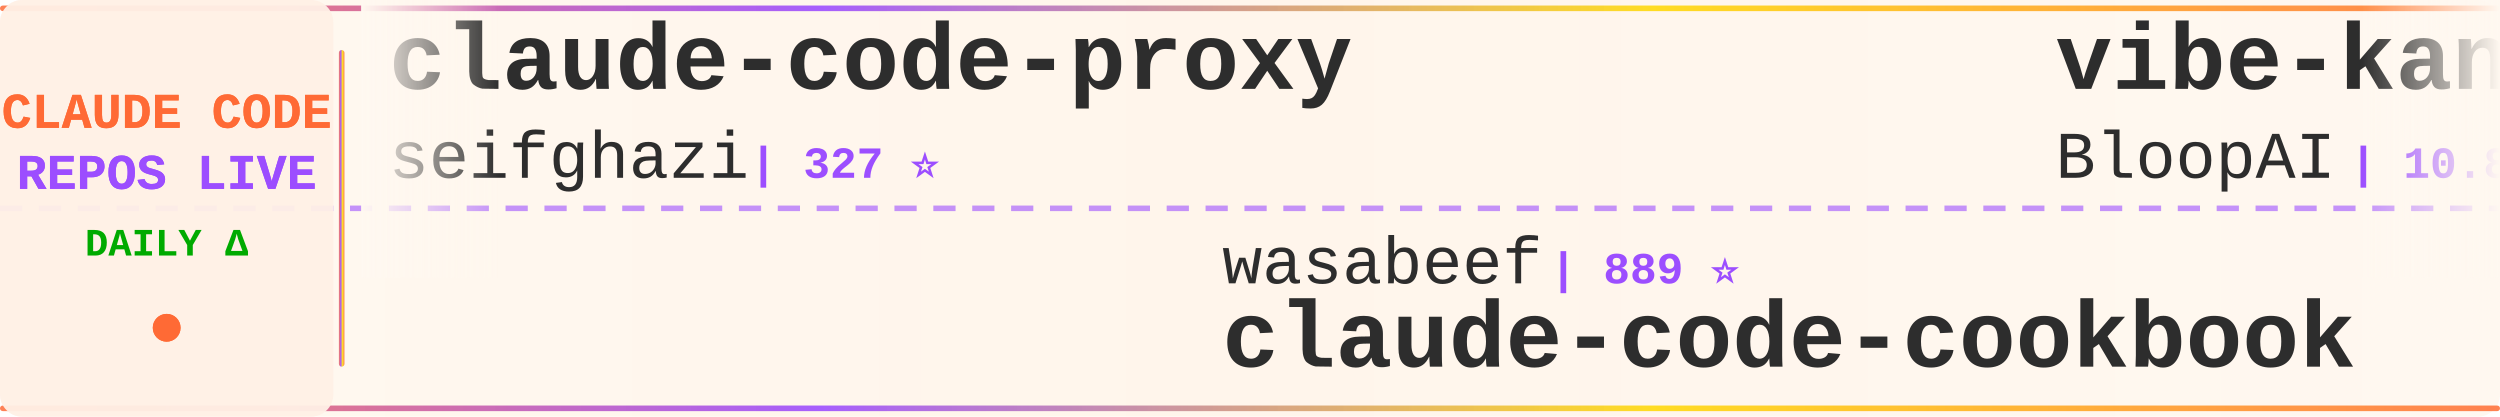
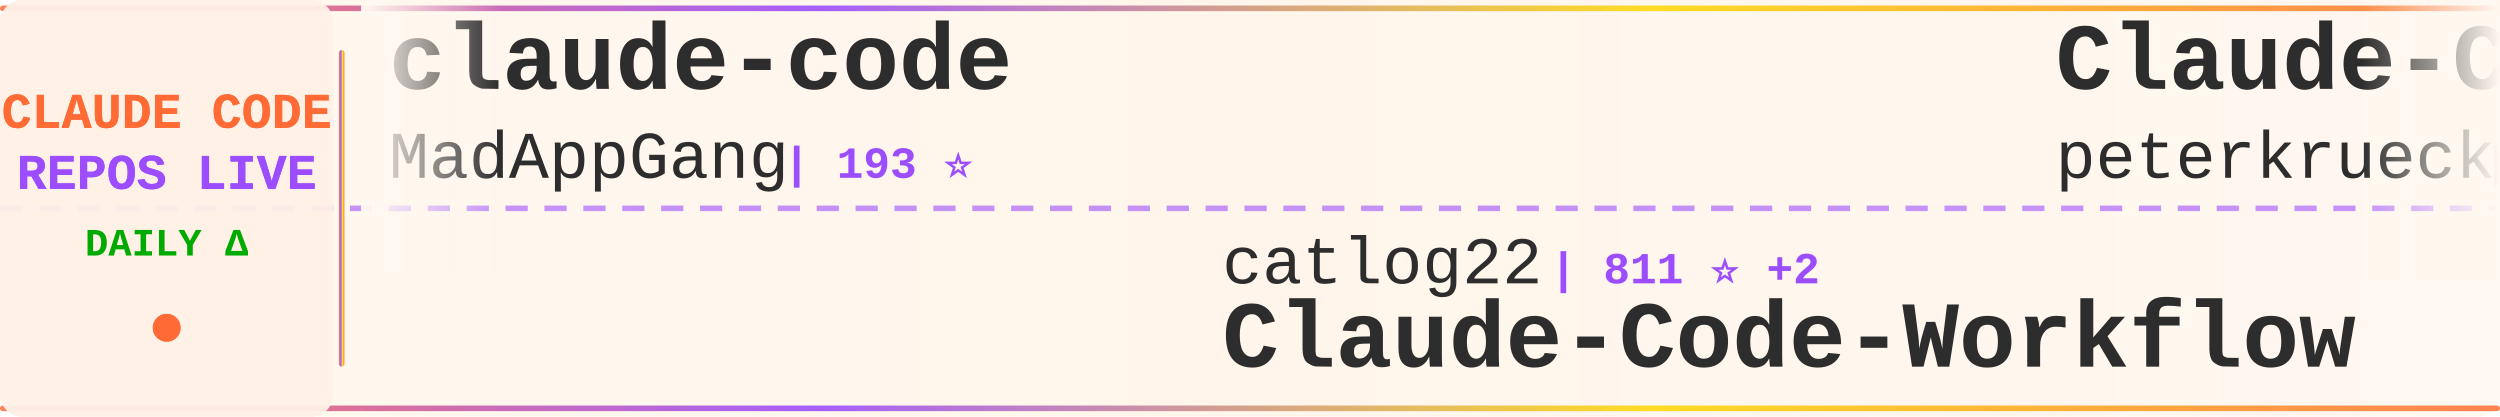
<svg xmlns="http://www.w3.org/2000/svg" width="900" height="150">
  <defs>
    <linearGradient id="tickerBg" x1="0%" y1="0%" x2="100%" y2="0%">
      <stop offset="0%" style="stop-color:#fff8f0;stop-opacity:0.98" />
      <stop offset="50%" style="stop-color:#fff5eb;stop-opacity:1" />
      <stop offset="100%" style="stop-color:#fff8f0;stop-opacity:0.98" />
    </linearGradient>
    <linearGradient id="borderGrad" x1="0%" y1="0%" x2="100%" y2="0%">
      <stop offset="0%" style="stop-color:#FF6B35;stop-opacity:0.85">
        <animate attributeName="stop-opacity" values="0.85;1;0.85" dur="2s" repeatCount="indefinite" />
      </stop>
      <stop offset="33%" style="stop-color:#9C4EFF;stop-opacity:0.9">
        <animate attributeName="stop-opacity" values="0.9;1;0.9" dur="2.2s" repeatCount="indefinite" />
      </stop>
      <stop offset="66%" style="stop-color:#FFD700;stop-opacity:0.85">
        <animate attributeName="stop-opacity" values="0.85;1;0.85" dur="1.8s" repeatCount="indefinite" />
      </stop>
      <stop offset="100%" style="stop-color:#FF6B35;stop-opacity:0.85">
        <animate attributeName="stop-opacity" values="0.85;1;0.85" dur="2s" repeatCount="indefinite" />
      </stop>
    </linearGradient>
    <filter id="textGlow">
      <feGaussianBlur stdDeviation="0.15" result="coloredBlur" />
      <feMerge>
        <feMergeNode in="coloredBlur" />
        <feMergeNode in="SourceGraphic" />
      </feMerge>
    </filter>
    <filter id="metricGlow">
      <feGaussianBlur stdDeviation="0.2" result="coloredBlur" />
      <feMerge>
        <feMergeNode in="coloredBlur" />
        <feMergeNode in="SourceGraphic" />
      </feMerge>
    </filter>
    <linearGradient id="leftFade" x1="0%" y1="0%" x2="100%" y2="0%">
      <stop offset="0%" style="stop-color:#fff8f0;stop-opacity:1" />
      <stop offset="100%" style="stop-color:#fff8f0;stop-opacity:0" />
    </linearGradient>
    <linearGradient id="rightFade" x1="0%" y1="0%" x2="100%" y2="0%">
      <stop offset="0%" style="stop-color:#fff8f0;stop-opacity:0" />
      <stop offset="100%" style="stop-color:#fff8f0;stop-opacity:1" />
    </linearGradient>
  </defs>
  <rect width="900" height="150" fill="url(#tickerBg)" rx="8" />
  <rect x="0" y="2" width="900" height="2" fill="url(#borderGrad)" rx="1" />
  <rect x="0" y="146" width="900" height="2" fill="url(#borderGrad)" rx="1" />
  <line x1="0" y1="75" x2="900" y2="75" stroke="#9C4EFF" stroke-width="2" stroke-dasharray="8 6" opacity="0.6" />
  <rect x="0" y="0" width="120" height="150" fill="#fff0e6" opacity="0.95" rx="8" />
  <text x="60" y="46" font-family="'Courier New', monospace" font-size="18" font-weight="bold" fill="#FF6B35" text-anchor="middle" filter="url(#textGlow)">
    CLAUDE CODE
  </text>
  <text x="60" y="68" font-family="'Courier New', monospace" font-size="18" font-weight="bold" fill="#9C4EFF" text-anchor="middle" filter="url(#textGlow)">
    REPOS LIVE
  </text>
  <text x="60" y="92" font-family="'Courier New', monospace" font-size="14" font-weight="bold" fill="#00aa00" text-anchor="middle">
    DAILY Δ
  </text>
  <circle cx="60" cy="118" r="5" fill="#FF6B35" filter="url(#metricGlow)">
    <animate attributeName="r" values="4;6;4" dur="1.5s" repeatCount="indefinite" />
    <animate attributeName="opacity" values="0.6;1;0.6" dur="1.5s" repeatCount="indefinite" />
  </circle>
  <rect x="122" y="18" width="2" height="114" fill="url(#borderGrad)" rx="1" />
  <clipPath id="tickerClip">
    <rect x="130" y="0" width="770" height="150" />
  </clipPath>
  <g clip-path="url(#tickerClip)">
    <g id="tickerItems">
      <animateTransform attributeName="transform" attributeType="XML" type="translate" from="0 0" to="-3000 0" dur="54s" repeatCount="indefinite" />
      <g transform="translate(0, 0)">
-         <text x="140" y="32" font-family="'Courier New', monospace" font-size="34" font-weight="bold" fill="#2d2d2d">claude-code-proxy</text>
-         <text x="140" y="64" font-family="'Courier New', monospace" font-size="24" font-weight="normal" fill="#2d2d2d" opacity="1.0">seifghazi</text>
-         <text x="270" y="64" font-family="'Courier New', monospace" font-size="16" font-weight="bold" fill="#9C4EFF"> | 327 ⭐</text>
+         <text x="140" y="32" font-family="'Courier New', monospace" font-size="34" font-weight="bold" fill="#2d2d2d">claude-code</text>
+         <text x="140" y="64" font-family="'Courier New', monospace" font-size="24" font-weight="normal" fill="#2d2d2d" opacity="1.0">MadAppGang</text>
+         <text x="282" y="64" font-family="'Courier New', monospace" font-size="16" font-weight="bold" fill="#9C4EFF"> | 193 ⭐</text>
      </g>
      <g transform="translate(300, 0)">
-         <text x="140" y="102" font-family="'Courier New', monospace" font-size="24" font-weight="normal" fill="#2d2d2d" opacity="1.0">wasabeef</text>
-         <text x="258" y="102" font-family="'Courier New', monospace" font-size="16" font-weight="bold" fill="#9C4EFF"> | 889 ⭐</text>
-         <text x="140" y="132" font-family="'Courier New', monospace" font-size="34" font-weight="bold" fill="#2d2d2d">claude-code-cookbook</text>
+         <text x="140" y="102" font-family="'Courier New', monospace" font-size="24" font-weight="normal" fill="#2d2d2d" opacity="1.0">catlog22</text>
+         <text x="258" y="102" font-family="'Courier New', monospace" font-size="16" font-weight="bold" fill="#9C4EFF"> | 811 ⭐ +2</text>
+         <text x="140" y="132" font-family="'Courier New', monospace" font-size="34" font-weight="bold" fill="#2d2d2d">Claude-Code-Workflow</text>
      </g>
      <g transform="translate(600, 0)">
-         <text x="140" y="32" font-family="'Courier New', monospace" font-size="34" font-weight="bold" fill="#2d2d2d">vibe-kanban</text>
-         <text x="140" y="64" font-family="'Courier New', monospace" font-size="24" font-weight="normal" fill="#2d2d2d" opacity="1.0">BloopAI</text>
-         <text x="246" y="64" font-family="'Courier New', monospace" font-size="16" font-weight="bold" fill="#9C4EFF"> | 10.8K ⭐ +154</text>
+         <text x="140" y="32" font-family="'Courier New', monospace" font-size="34" font-weight="bold" fill="#2d2d2d">Claude-Code-Development-...</text>
+         <text x="140" y="64" font-family="'Courier New', monospace" font-size="24" font-weight="normal" fill="#2d2d2d" opacity="1.0">peterkrueck</text>
+         <text x="294" y="64" font-family="'Courier New', monospace" font-size="16" font-weight="bold" fill="#9C4EFF"> | 1.3K ⭐</text>
      </g>
      <g transform="translate(900, 0)">
-         <text x="140" y="102" font-family="'Courier New', monospace" font-size="24" font-weight="normal" fill="#2d2d2d" opacity="1.0">maxritter</text>
-         <text x="270" y="102" font-family="'Courier New', monospace" font-size="16" font-weight="bold" fill="#9C4EFF"> | 321 ⭐</text>
-         <text x="140" y="132" font-family="'Courier New', monospace" font-size="34" font-weight="bold" fill="#2d2d2d">claude-codepro</text>
+         <text x="140" y="102" font-family="'Courier New', monospace" font-size="24" font-weight="normal" fill="#2d2d2d" opacity="1.0">Maciek-roboblog</text>
+         <text x="342" y="102" font-family="'Courier New', monospace" font-size="16" font-weight="bold" fill="#9C4EFF"> | 6.0K ⭐ +2</text>
+         <text x="140" y="132" font-family="'Courier New', monospace" font-size="34" font-weight="bold" fill="#2d2d2d">Claude-Code-Usage-Monito...</text>
      </g>
      <g transform="translate(1200, 0)">
-         <text x="140" y="32" font-family="'Courier New', monospace" font-size="34" font-weight="bold" fill="#2d2d2d">research</text>
-         <text x="140" y="64" font-family="'Courier New', monospace" font-size="24" font-weight="normal" fill="#2d2d2d" opacity="1.0">nikivdev</text>
-         <text x="258" y="64" font-family="'Courier New', monospace" font-size="16" font-weight="bold" fill="#9C4EFF"> | 4.9K ⭐</text>
+         <text x="140" y="32" font-family="'Courier New', monospace" font-size="34" font-weight="bold" fill="#2d2d2d">ClaudeCodeAgents</text>
+         <text x="140" y="64" font-family="'Courier New', monospace" font-size="24" font-weight="normal" fill="#2d2d2d" opacity="1.0">darcyegb</text>
+         <text x="258" y="64" font-family="'Courier New', monospace" font-size="16" font-weight="bold" fill="#9C4EFF"> | 437 ⭐ +1</text>
      </g>
      <g transform="translate(1500, 0)">
-         <text x="140" y="102" font-family="'Courier New', monospace" font-size="24" font-weight="normal" fill="#2d2d2d" opacity="1.0">rizethereum</text>
-         <text x="294" y="102" font-family="'Courier New', monospace" font-size="16" font-weight="bold" fill="#9C4EFF"> | 1.7K ⭐</text>
-         <text x="140" y="132" font-family="'Courier New', monospace" font-size="34" font-weight="bold" fill="#2d2d2d">claude-code-requirements...</text>
+         <text x="140" y="102" font-family="'Courier New', monospace" font-size="24" font-weight="normal" fill="#2d2d2d" opacity="1.0">stretchcloud</text>
+         <text x="306" y="102" font-family="'Courier New', monospace" font-size="16" font-weight="bold" fill="#9C4EFF"> | 718 ⭐</text>
+         <text x="140" y="132" font-family="'Courier New', monospace" font-size="34" font-weight="bold" fill="#2d2d2d">claude-code-unified-agen...</text>
      </g>
      <g transform="translate(1800, 0)">
-         <text x="140" y="32" font-family="'Courier New', monospace" font-size="34" font-weight="bold" fill="#2d2d2d">SuperClaude_Framework</text>
-         <text x="140" y="64" font-family="'Courier New', monospace" font-size="24" font-weight="normal" fill="#2d2d2d" opacity="1.0">SuperClaude-Org</text>
-         <text x="342" y="64" font-family="'Courier New', monospace" font-size="16" font-weight="bold" fill="#9C4EFF"> | 19.7K ⭐ +12</text>
+         <text x="140" y="32" font-family="'Courier New', monospace" font-size="34" font-weight="bold" fill="#2d2d2d">claude-code-proxy</text>
+         <text x="140" y="64" font-family="'Courier New', monospace" font-size="24" font-weight="normal" fill="#2d2d2d" opacity="1.0">fuergaosi233</text>
+         <text x="306" y="64" font-family="'Courier New', monospace" font-size="16" font-weight="bold" fill="#9C4EFF"> | 1.8K ⭐ +2</text>
      </g>
      <g transform="translate(2100, 0)">
-         <text x="140" y="102" font-family="'Courier New', monospace" font-size="24" font-weight="normal" fill="#2d2d2d" opacity="1.0">cjo4m06</text>
-         <text x="246" y="102" font-family="'Courier New', monospace" font-size="16" font-weight="bold" fill="#9C4EFF"> | 1.9K ⭐ +1</text>
-         <text x="140" y="132" font-family="'Courier New', monospace" font-size="34" font-weight="bold" fill="#2d2d2d">mcp-shrimp-task-manager</text>
+         <text x="140" y="102" font-family="'Courier New', monospace" font-size="24" font-weight="normal" fill="#2d2d2d" opacity="1.0">diet103</text>
+         <text x="246" y="102" font-family="'Courier New', monospace" font-size="16" font-weight="bold" fill="#9C4EFF"> | 8.0K ⭐ +5</text>
+         <text x="140" y="132" font-family="'Courier New', monospace" font-size="34" font-weight="bold" fill="#2d2d2d">claude-code-infrastructu...</text>
      </g>
      <g transform="translate(2400, 0)">
-         <text x="140" y="32" font-family="'Courier New', monospace" font-size="34" font-weight="bold" fill="#2d2d2d">claude-code-workflows</text>
-         <text x="140" y="64" font-family="'Courier New', monospace" font-size="24" font-weight="normal" fill="#2d2d2d" opacity="1.0">OneRedOak</text>
-         <text x="270" y="64" font-family="'Courier New', monospace" font-size="16" font-weight="bold" fill="#9C4EFF"> | 3.4K ⭐ +4</text>
+         <text x="140" y="32" font-family="'Courier New', monospace" font-size="34" font-weight="bold" fill="#2d2d2d">claude-code-router</text>
+         <text x="140" y="64" font-family="'Courier New', monospace" font-size="24" font-weight="normal" fill="#2d2d2d" opacity="1.0">musistudio</text>
+         <text x="282" y="64" font-family="'Courier New', monospace" font-size="16" font-weight="bold" fill="#9C4EFF"> | 24.4K ⭐ +14</text>
      </g>
      <g transform="translate(2700, 0)">
-         <text x="140" y="102" font-family="'Courier New', monospace" font-size="24" font-weight="normal" fill="#2d2d2d" opacity="1.0">lyconear</text>
-         <text x="258" y="102" font-family="'Courier New', monospace" font-size="16" font-weight="bold" fill="#9C4EFF"> | 4 ⭐</text>
-         <text x="140" y="132" font-family="'Courier New', monospace" font-size="34" font-weight="bold" fill="#2d2d2d">Claude-Code</text>
+         <text x="140" y="102" font-family="'Courier New', monospace" font-size="24" font-weight="normal" fill="#2d2d2d" opacity="1.0">winfunc</text>
+         <text x="246" y="102" font-family="'Courier New', monospace" font-size="16" font-weight="bold" fill="#9C4EFF"> | 19.6K ⭐ +4</text>
+         <text x="140" y="132" font-family="'Courier New', monospace" font-size="34" font-weight="bold" fill="#2d2d2d">opcode</text>
      </g>
      <g transform="translate(3000, 0)">
-         <text x="140" y="32" font-family="'Courier New', monospace" font-size="34" font-weight="bold" fill="#2d2d2d">claude-code-proxy</text>
-         <text x="140" y="64" font-family="'Courier New', monospace" font-size="24" font-weight="normal" fill="#2d2d2d" opacity="1.0">seifghazi</text>
-         <text x="270" y="64" font-family="'Courier New', monospace" font-size="16" font-weight="bold" fill="#9C4EFF"> | 327 ⭐</text>
+         <text x="140" y="32" font-family="'Courier New', monospace" font-size="34" font-weight="bold" fill="#2d2d2d">claude-code</text>
+         <text x="140" y="64" font-family="'Courier New', monospace" font-size="24" font-weight="normal" fill="#2d2d2d" opacity="1.0">MadAppGang</text>
+         <text x="282" y="64" font-family="'Courier New', monospace" font-size="16" font-weight="bold" fill="#9C4EFF"> | 193 ⭐</text>
      </g>
      <g transform="translate(3300, 0)">
-         <text x="140" y="102" font-family="'Courier New', monospace" font-size="24" font-weight="normal" fill="#2d2d2d" opacity="1.0">wasabeef</text>
-         <text x="258" y="102" font-family="'Courier New', monospace" font-size="16" font-weight="bold" fill="#9C4EFF"> | 889 ⭐</text>
-         <text x="140" y="132" font-family="'Courier New', monospace" font-size="34" font-weight="bold" fill="#2d2d2d">claude-code-cookbook</text>
+         <text x="140" y="102" font-family="'Courier New', monospace" font-size="24" font-weight="normal" fill="#2d2d2d" opacity="1.0">catlog22</text>
+         <text x="258" y="102" font-family="'Courier New', monospace" font-size="16" font-weight="bold" fill="#9C4EFF"> | 811 ⭐ +2</text>
+         <text x="140" y="132" font-family="'Courier New', monospace" font-size="34" font-weight="bold" fill="#2d2d2d">Claude-Code-Workflow</text>
      </g>
      <g transform="translate(3600, 0)">
-         <text x="140" y="32" font-family="'Courier New', monospace" font-size="34" font-weight="bold" fill="#2d2d2d">vibe-kanban</text>
-         <text x="140" y="64" font-family="'Courier New', monospace" font-size="24" font-weight="normal" fill="#2d2d2d" opacity="1.0">BloopAI</text>
-         <text x="246" y="64" font-family="'Courier New', monospace" font-size="16" font-weight="bold" fill="#9C4EFF"> | 10.8K ⭐ +154</text>
+         <text x="140" y="32" font-family="'Courier New', monospace" font-size="34" font-weight="bold" fill="#2d2d2d">Claude-Code-Development-...</text>
+         <text x="140" y="64" font-family="'Courier New', monospace" font-size="24" font-weight="normal" fill="#2d2d2d" opacity="1.0">peterkrueck</text>
+         <text x="294" y="64" font-family="'Courier New', monospace" font-size="16" font-weight="bold" fill="#9C4EFF"> | 1.3K ⭐</text>
      </g>
      <g transform="translate(3900, 0)">
-         <text x="140" y="102" font-family="'Courier New', monospace" font-size="24" font-weight="normal" fill="#2d2d2d" opacity="1.0">maxritter</text>
-         <text x="270" y="102" font-family="'Courier New', monospace" font-size="16" font-weight="bold" fill="#9C4EFF"> | 321 ⭐</text>
-         <text x="140" y="132" font-family="'Courier New', monospace" font-size="34" font-weight="bold" fill="#2d2d2d">claude-codepro</text>
+         <text x="140" y="102" font-family="'Courier New', monospace" font-size="24" font-weight="normal" fill="#2d2d2d" opacity="1.0">Maciek-roboblog</text>
+         <text x="342" y="102" font-family="'Courier New', monospace" font-size="16" font-weight="bold" fill="#9C4EFF"> | 6.0K ⭐ +2</text>
+         <text x="140" y="132" font-family="'Courier New', monospace" font-size="34" font-weight="bold" fill="#2d2d2d">Claude-Code-Usage-Monito...</text>
      </g>
    </g>
  </g>
  <rect x="130" y="0" width="50" height="100" fill="url(#leftFade)" />
  <rect x="850" y="0" width="50" height="100" fill="url(#rightFade)" />
</svg>
